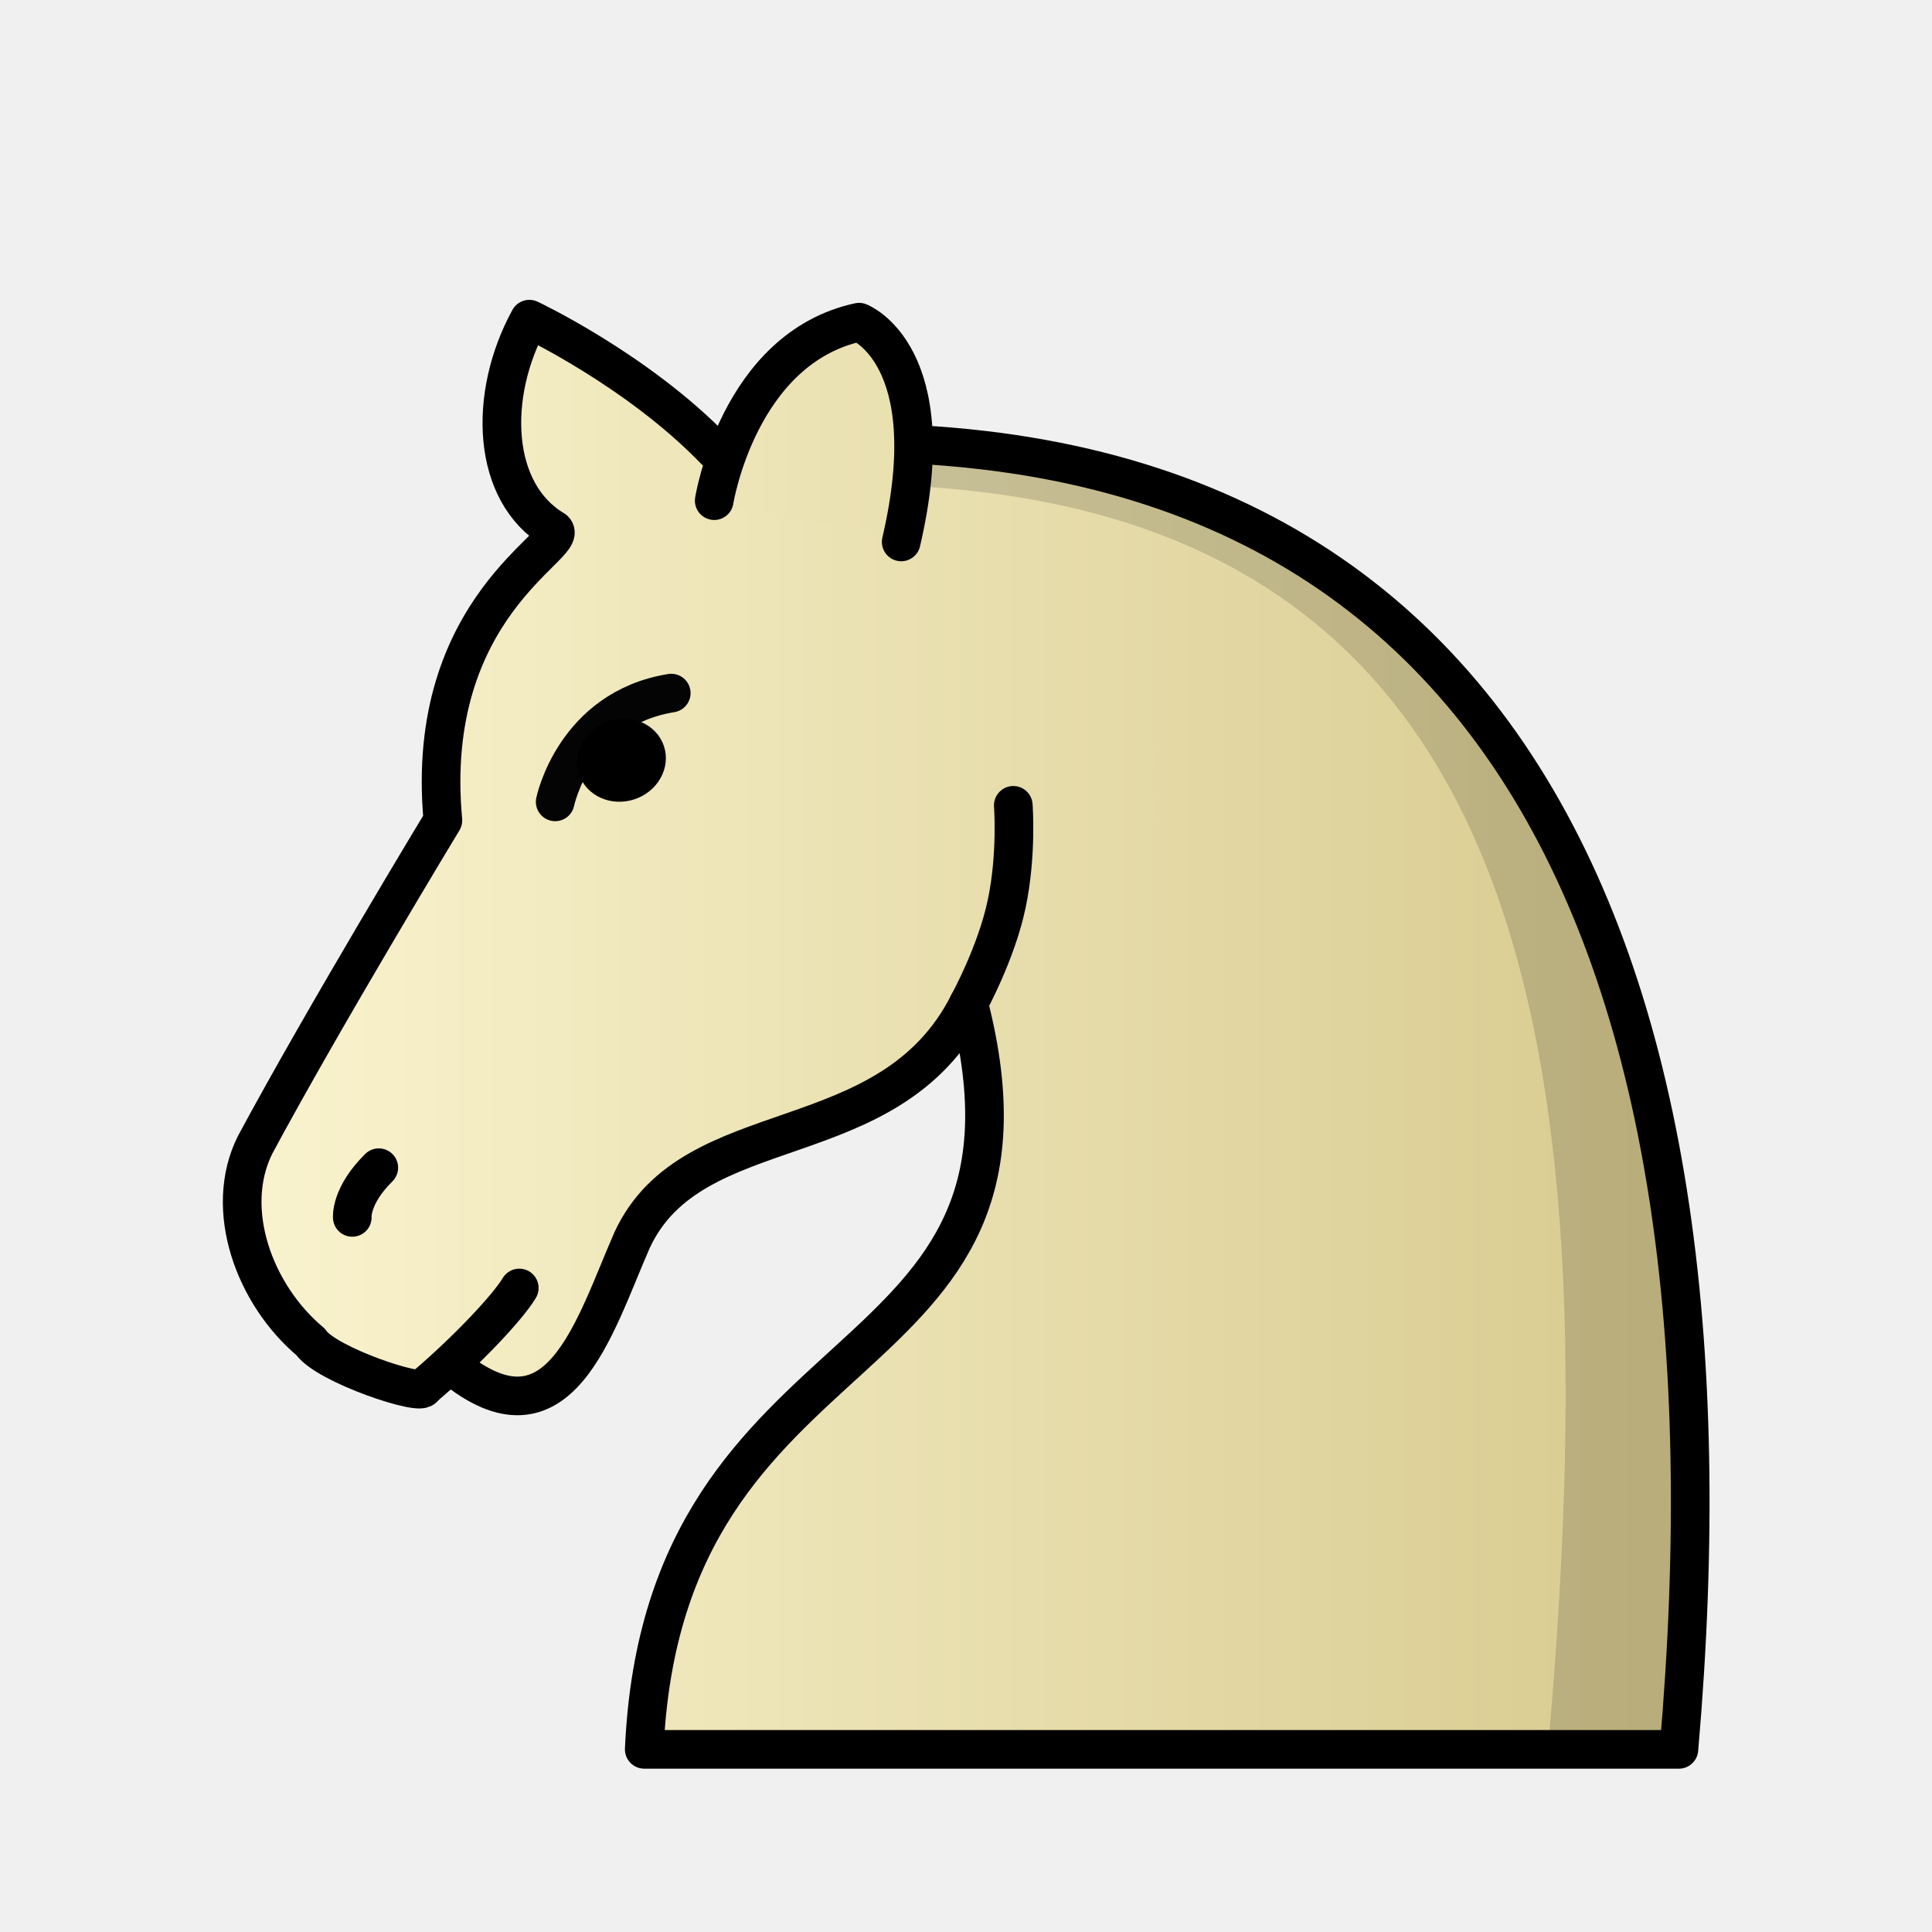
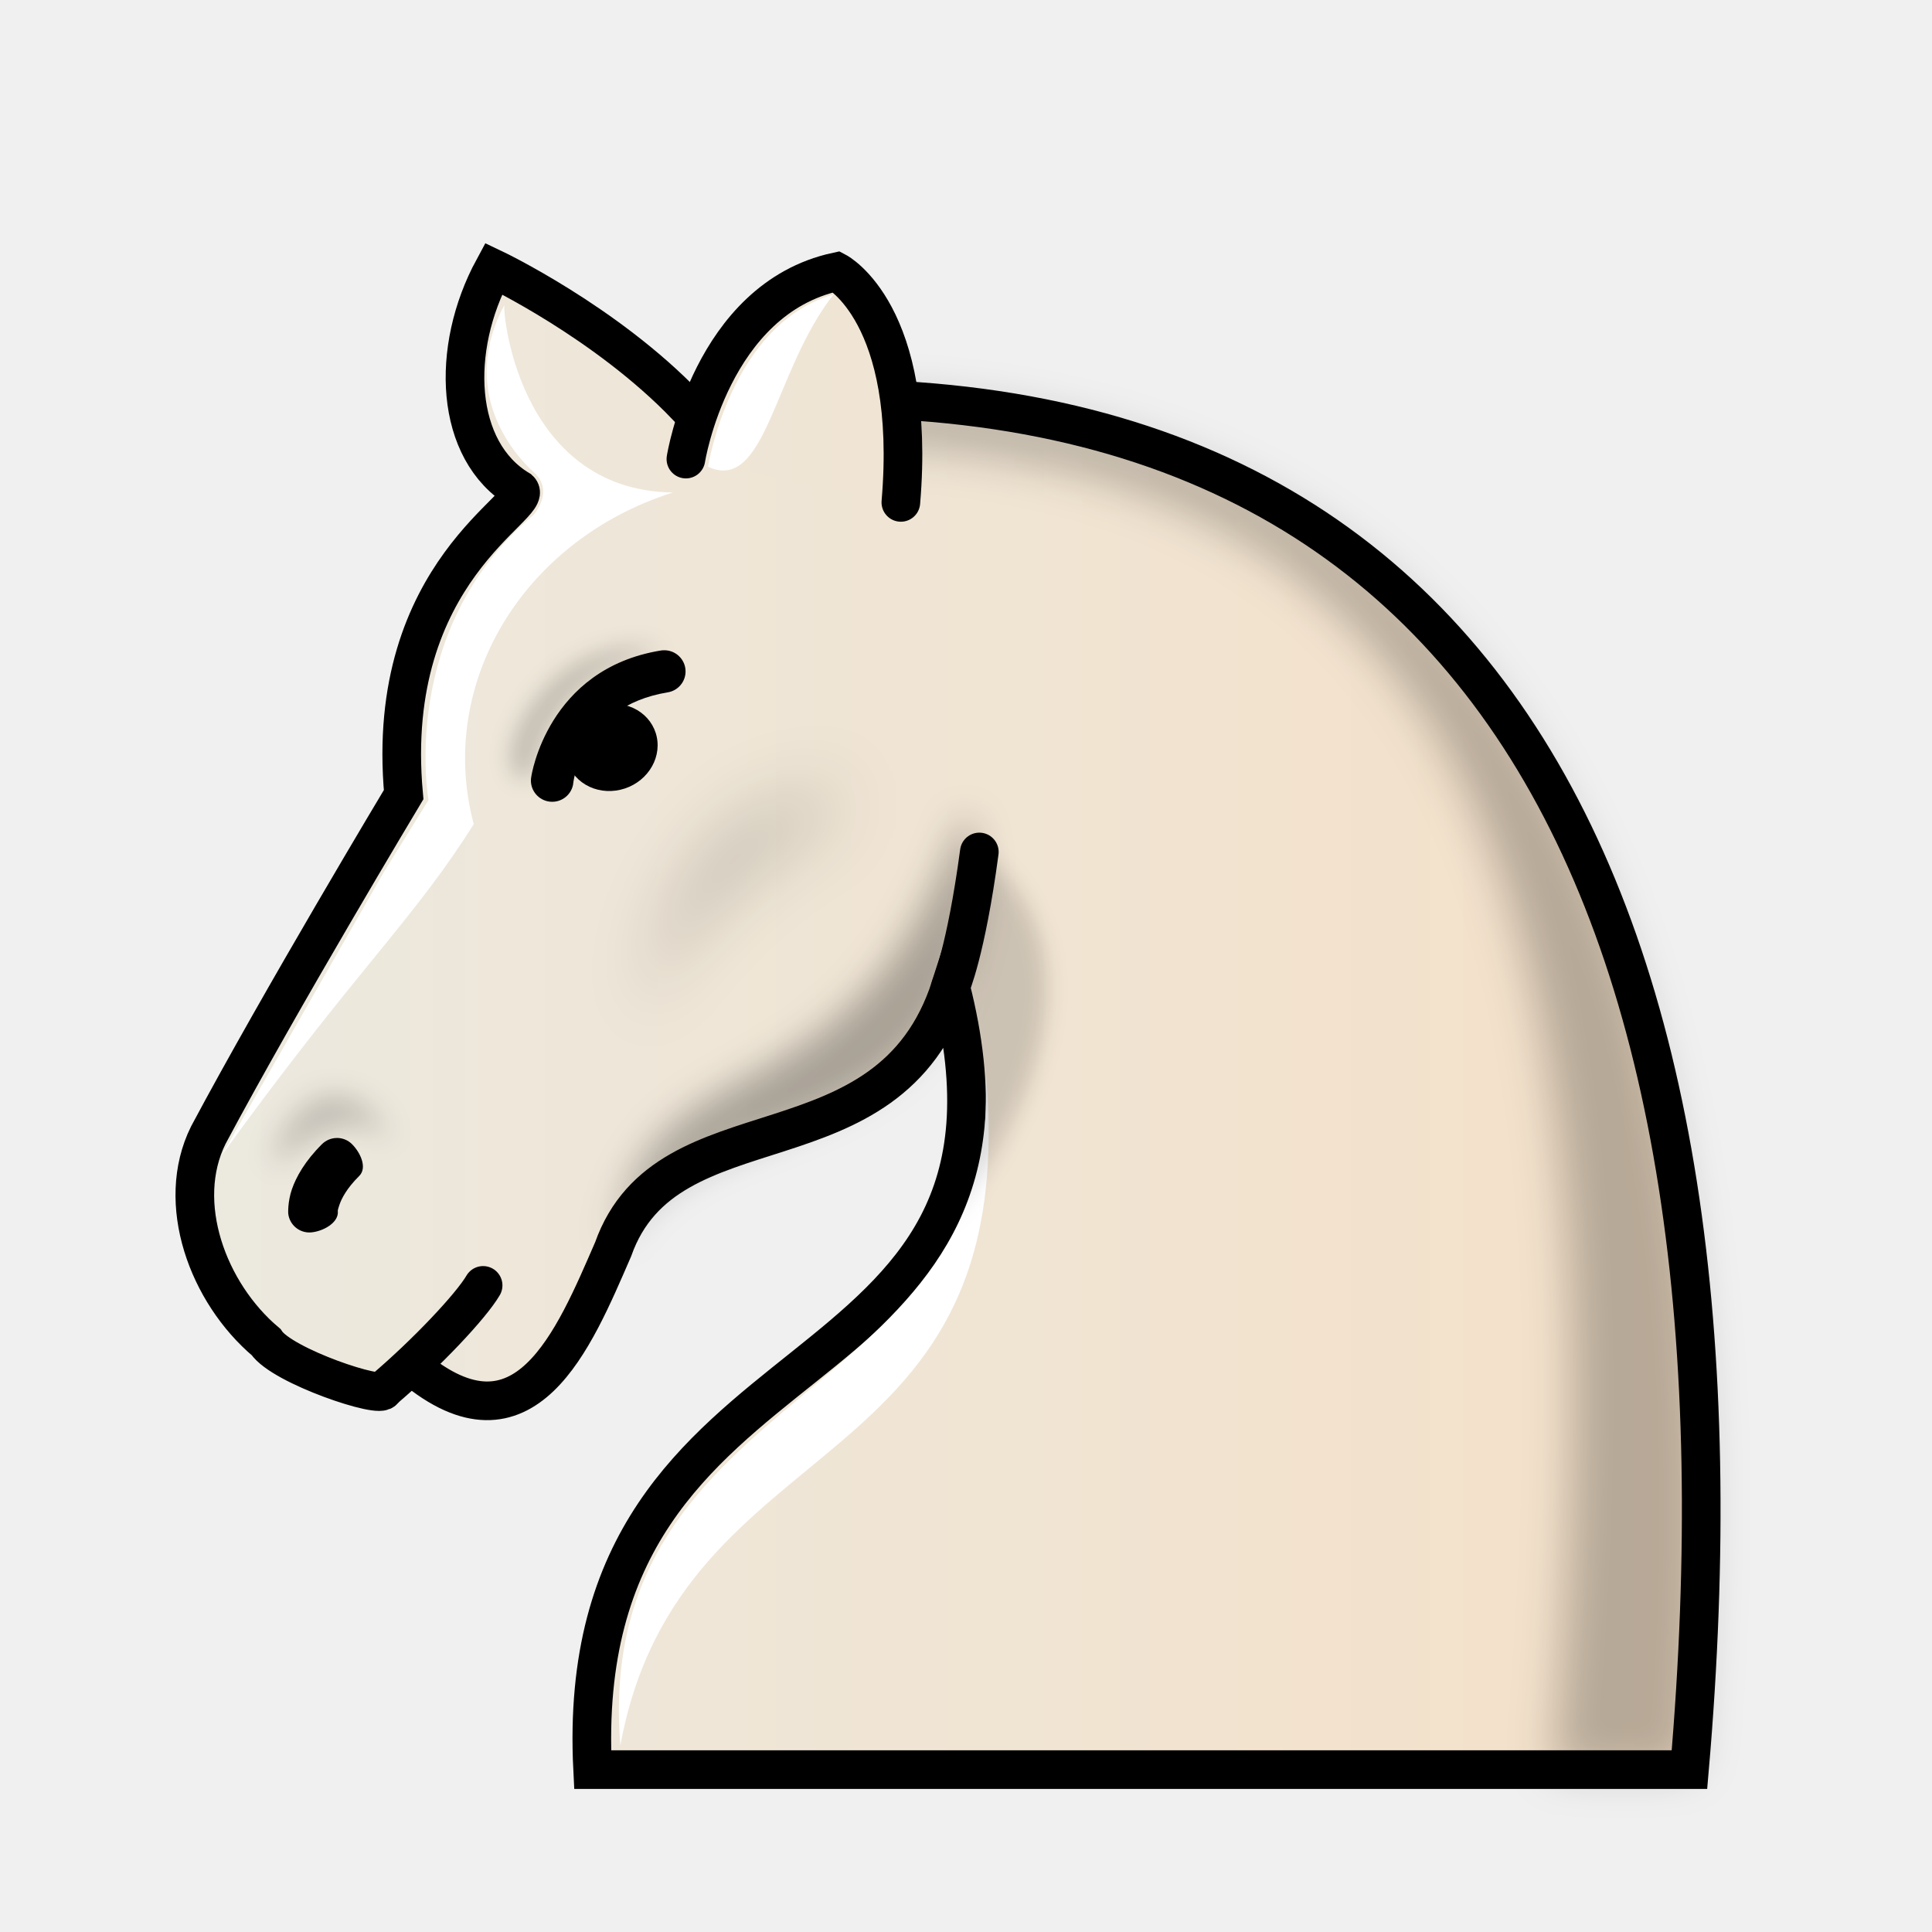
<svg xmlns="http://www.w3.org/2000/svg" xmlns:xlink="http://www.w3.org/1999/xlink" width="50mm" height="50mm" clip-rule="evenodd" fill-rule="evenodd" image-rendering="optimizeQuality" shape-rendering="geometricPrecision" text-rendering="geometricPrecision" version="1.1" viewBox="0 0 50 50">
  <defs>
-     <linearGradient id="linearGradient2467" x1="-115.84" x2="-78.433" y1="315.71" y2="315.71" gradientTransform="matrix(1.0617 0 0 1.0316 127.44 -298.92)" gradientUnits="userSpaceOnUse" xlink:href="#linearGradient2623" />
-     <linearGradient id="linearGradient2623">
-       <stop stop-color="#fbf5d1" offset="0" />
-       <stop stop-color="#d7ca8e" offset="1" />
+     <linearGradient id="linearGradient1643" x1="9.241" x2="40.761" y1="27.266" y2="27.266" gradientTransform="matrix(.98495 0 0 .98605 .37559 .64119)" gradientUnits="userSpaceOnUse">
+       <stop stop-color="#ece9df" offset="0" />
+       <stop stop-color="#f4e0c8" offset="1" />
    </linearGradient>
-     <linearGradient id="linearGradient2469" x1="-116.32" x2="-78.639" y1="299.9" y2="299.97" gradientTransform="matrix(1.0617 0 0 1.0316 127.44 -298.92)" gradientUnits="userSpaceOnUse" xlink:href="#linearGradient2623" />
+     <linearGradient id="linearGradient2766-9" x1="-736.5" x2="-696.5" y1="-367.96" y2="-367.96" gradientTransform="matrix(.99995 0 0 .99606 740.99 392.81)" gradientUnits="userSpaceOnUse" xlink:href="#linearGradient1643" />
+     <filter id="filter1572-7-1" x="-.064" y="-.038" width="1.128" height="1.077" color-interpolation-filters="sRGB">
+       <feGaussianBlur stdDeviation="0.57" />
+     </filter>
+     <linearGradient id="linearGradient2768-3" x1="-116.32" x2="-77.199" y1="299.9" y2="299.9" gradientTransform="matrix(1.1045 0 0 1.0827 131.1 -315.44)" gradientUnits="userSpaceOnUse" xlink:href="#linearGradient1643" />
+     <filter id="filter3022-9" x="-.284" y="-.505" width="1.567" height="2.009" color-interpolation-filters="sRGB">
+       <feGaussianBlur stdDeviation="0.362" />
+     </filter>
+     <filter id="filter1433-2-4-3" x="-.119" y="-.099" width="1.238" height="1.198" color-interpolation-filters="sRGB">
+       <feGaussianBlur stdDeviation="0.467" />
+     </filter>
+     <filter id="filter1676-3-7" x="-.179" y="-.207" width="1.358" height="1.415" color-interpolation-filters="sRGB">
+       <feGaussianBlur stdDeviation="0.292" />
+     </filter>
+     <filter id="filter1866-4-7" x="-.321" y="-.411" width="1.641" height="1.823" color-interpolation-filters="sRGB">
+       <feGaussianBlur stdDeviation="1.013" />
+     </filter>
+     <filter id="filter1605-5" x="-.239" y="-.07" width="1.479" height="1.139" color-interpolation-filters="sRGB">
+       <feGaussianBlur stdDeviation="0.279" />
+     </filter>
  </defs>
  <g clip-rule="evenodd" fill-rule="evenodd" shape-rendering="geometricPrecision">
-     <path d="m11.697 35.351c2.775 2.293 3.678-1.014 4.66-3.254 1.568-3.396 6.666-2.077 8.712-6.129 2.586 10.029-7.894 7.997-8.396 19.305h26.777c1.839-21.06-4.808-35.655-24.951-33.623-2.003-2.074-4.799-3.39-4.799-3.39-1.086 1.986-0.973 4.494 0.641 5.452 0.422 0.382-3.39 1.98-2.879 7.519 0 0-3.069 5.066-4.859 8.396-0.837 1.671-0.015 3.89 1.436 5.102 0.396 0.596 2.924 1.428 2.924 1.176" fill="url(#linearGradient2467)" image-rendering="optimizeQuality" stroke="#000" stroke-dashoffset="1.852" stroke-linecap="round" stroke-linejoin="round" />
-     <path d="m14.368 20.752s0.494-2.41 3.004-2.815" fill="none" image-rendering="optimizeQuality" stroke="#040404" stroke-linecap="round" stroke-linejoin="round" />
-     <ellipse transform="matrix(.97477 -.2232 .20615 .97852 0 0)" cx="11.685" cy="22.771" rx="1.156" ry="1.067" image-rendering="optimizeQuality" stroke-width="1" style="paint-order:markers fill stroke" />
-     <g stroke="#000" stroke-linecap="round">
-       <g stroke-linejoin="round">
-         <path d="m9.117 31.506s-0.052-0.558 0.686-1.286" fill="#fff" image-rendering="optimizeQuality" />
-         <path d="m25.068 25.968s0.716-1.296 0.985-2.575c0.269-1.28 0.171-2.551 0.171-2.551" fill="none" image-rendering="optimizeQuality" />
-         <path d="m18.484 12.957s0.627-3.947 3.749-4.619c0 0 2.221 0.845 1.09 5.687" fill="url(#linearGradient2469)" image-rendering="optimizeQuality" style="paint-order:markers fill stroke" />
-       </g>
-       <path d="m13.439 33.333c-0.295 0.501-1.396 1.664-2.476 2.574" fill="none" image-rendering="optimizeQuality" />
-     </g>
-     <path d="m23.149 12.558c16.435 0.612 18.549 14.227 16.912 32.717h3.389c1.685-19.305-3.762-33.176-20.196-33.788z" image-rendering="optimizeQuality" opacity=".15" />
+     <path d="m10.69 35.384c2.887 2.407 4.157-0.702 5.178-3.053 1.398-3.953 7.128-1.826 8.733-6.795 2.831 11.085-9.864 8.393-9.264 20.261h28.386c1.913-22.103-5.002-37.421-25.957-35.288-2.083-2.176-4.992-3.558-4.992-3.558-1.129 2.085-1.012 4.716 0.667 5.722 0.439 0.401-3.527 2.078-2.995 7.892 0 0-3.192 5.317-5.055 8.812-0.871 1.754-0.015 4.082 1.494 5.355 0.412 0.626 3.042 1.499 3.042 1.234" fill="url(#linearGradient2766-9)" image-rendering="optimizeQuality" stroke="#000" stroke-dashoffset="1.852" stroke-linecap="round" />
+     <path d="m17.156 16.829c-0.018 9.96e-4 -0.035 3e-3 -0.053 6e-3 -2.943 0.479-3.352 3.258-3.352 3.258-0.06 0.296 0.132 0.585 0.429 0.646 0.298 0.061 0.589-0.13 0.65-0.427 0 0 0.172-2.023 2.451-2.394 0.3-0.049 0.503-0.331 0.454-0.63-0.046-0.279-0.297-0.477-0.579-0.458z" color="#000000" color-rendering="auto" dominant-baseline="auto" image-rendering="optimizeQuality" solid-color="#000000" stop-color="#000000" style="font-feature-settings:normal;font-variant-alternates:normal;font-variant-caps:normal;font-variant-east-asian:normal;font-variant-ligatures:normal;font-variant-numeric:normal;font-variant-position:normal;font-variation-settings:normal;inline-size:0;isolation:auto;mix-blend-mode:normal;shape-margin:0;shape-padding:0;text-decoration-color:#000000;text-decoration-line:none;text-decoration-style:solid;text-indent:0;text-orientation:mixed;text-transform:none;white-space:normal" />
+     <path d="m16.997 19.073a1.117 1.204 69.395 0 1-0.943 1.366 1.117 1.204 69.395 0 1-1.401-0.825 1.117 1.204 69.395 0 1 0.943-1.366 1.117 1.204 69.395 0 1 1.401 0.825z" image-rendering="optimizeQuality" style="paint-order:markers fill stroke" />
+     <path d="m8.716 29.451c-0.144 9.96e-4 -0.282 0.059-0.384 0.16-0.438 0.436-0.669 0.849-0.779 1.172-0.11 0.323-0.094 0.616-0.094 0.616 0.028 0.301 0.295 0.522 0.597 0.495 0.304-0.027 0.715-0.248 0.687-0.55 0 0-0.014-9.96e-4 0.041-0.162 0.055-0.161 0.183-0.421 0.513-0.749 0.215-0.214 0.028-0.609-0.188-0.823-0.104-0.104-0.246-0.161-0.393-0.16z" color="#000000" color-rendering="auto" dominant-baseline="auto" image-rendering="optimizeQuality" solid-color="#000000" stop-color="#000000" style="font-feature-settings:normal;font-variant-alternates:normal;font-variant-caps:normal;font-variant-east-asian:normal;font-variant-ligatures:normal;font-variant-numeric:normal;font-variant-position:normal;font-variation-settings:normal;inline-size:0;isolation:auto;mix-blend-mode:normal;shape-margin:0;shape-padding:0;text-decoration-color:#000000;text-decoration-line:none;text-decoration-style:solid;text-indent:0;text-orientation:mixed;text-transform:none;white-space:normal" />
+     <path transform="matrix(.99995 0 0 .99606 740.99 392.81)" d="m-718.42-382.86c17.099 0.645 19.298 14.991 17.595 34.473h3.526c1.753-20.341-3.914-34.957-21.011-35.602z" filter="url(#filter1572-7-1)" image-rendering="optimizeQuality" opacity=".25" />
+     <path d="m17.751 11.881s0.652-4.143 3.9-4.848c0 0 2.079 1.085 1.663 5.969" fill="url(#linearGradient2768-3)" image-rendering="optimizeQuality" stroke="#000" stroke-linecap="round" style="paint-order:markers fill stroke" />
+     <path d="m12.503 33.266c-0.306 0.526-1.452 1.747-2.575 2.701" fill="none" image-rendering="optimizeQuality" stroke="#000" stroke-linecap="round" />
  </g>
+   <g>
+     <path d="m5.724 29.921 4.194-7.324 1.172-1.892s-0.797-4.415 2.719-7.381c-5e-4 9.96e-4 0.555-0.614 3e-3 -1.106-0.552-0.492-1.936-2.129-0.753-4.336-0.077-0.022 0.274 4.806 4.353 4.864-3.919 1.249-6.111 4.989-5.151 8.582-0.736 1.173-1.458 2.08-2.374 3.208-0.82 1.009-1.796 2.195-3.078 3.907-0.34 0.454-0.701 0.944-1.086 1.478z" fill="#fff" style="mix-blend-mode:normal" />
+     <path d="m16.054 45.177c-0.744-9.435 10.084-8.795 9.438-17.61 1.103 10.971-7.883 9.129-9.438 17.61z" fill="#fff" />
+     <path transform="matrix(.99995 0 0 .99606 740.99 392.81)" d="m-733.97-364.25c-0.015 0.573 1.587-1.887 3.061-0.439-0.598-1.429-2.218-1.902-3.061 0.439z" filter="url(#filter3022-9)" opacity=".2" />
+     <path d="m18.324 12.079s0.58-3.7 3.249-4.459c-1.554 1.971-1.745 5.154-3.249 4.459z" fill="#fff" />
+   </g>
+   <g>
+     <path transform="matrix(.99995 0 0 .99606 740.99 392.81)" d="m-716.03-369.64c0.405-1.184 0.326-3.052-0.031-3.612-2.959 8.671-8.245 5.492-9.101 11.347 1.639-3.708 7.813-2.42 9.132-7.734z" filter="url(#filter1433-2-4-3)" opacity=".3" />
+     <path transform="matrix(.99995 0 0 .99606 740.99 392.81)" d="m-723.87-377.47c-3.217 0.615-3.405 3.277-3.405 3.277s-0.499 0.211-0.49-0.328c-0.231-0.688 1.215-3.475 3.896-2.949z" filter="url(#filter1676-3-7)" opacity=".2" />
+     <path transform="matrix(.76507 0 0 .92137 575.98 348.85)" d="m-723.63-356.13c-6.532-0.827-7.581 5.84-7.581 5.84 1.11-2.065 4.294-4.784 7.581-5.84z" filter="url(#filter1866-4-7)" opacity=".2" />
+   </g>
+   <path d="m24.601 25.536s0.399-0.909 0.744-3.487" clip-rule="evenodd" fill="none" fill-rule="evenodd" image-rendering="optimizeQuality" shape-rendering="geometricPrecision" stroke="#000" stroke-linecap="round" stroke-linejoin="round" />
+   <path d="m24.284 31.67c0.364-0.026 5.37-6.215 1.061-9.621l-0.51 4.557c0.107 1.682 0.437 3.359-0.551 5.064z" filter="url(#filter1605-5)" opacity=".15" />
</svg>
